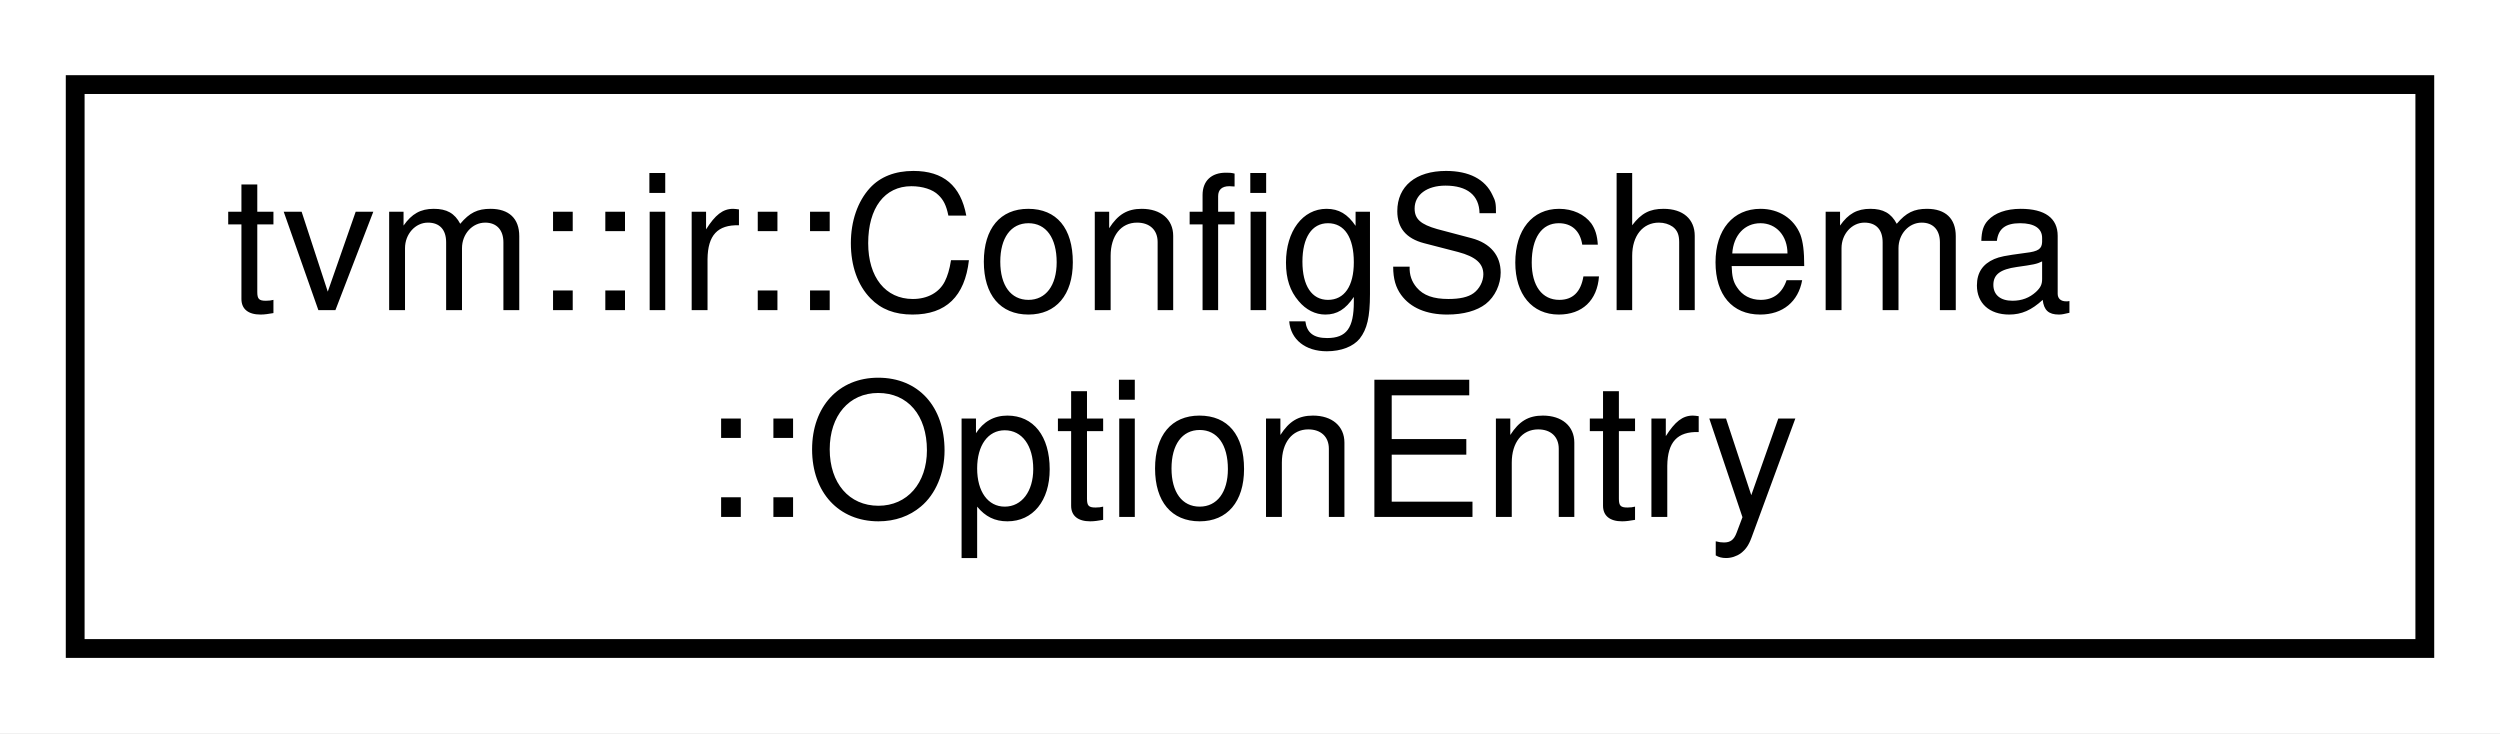
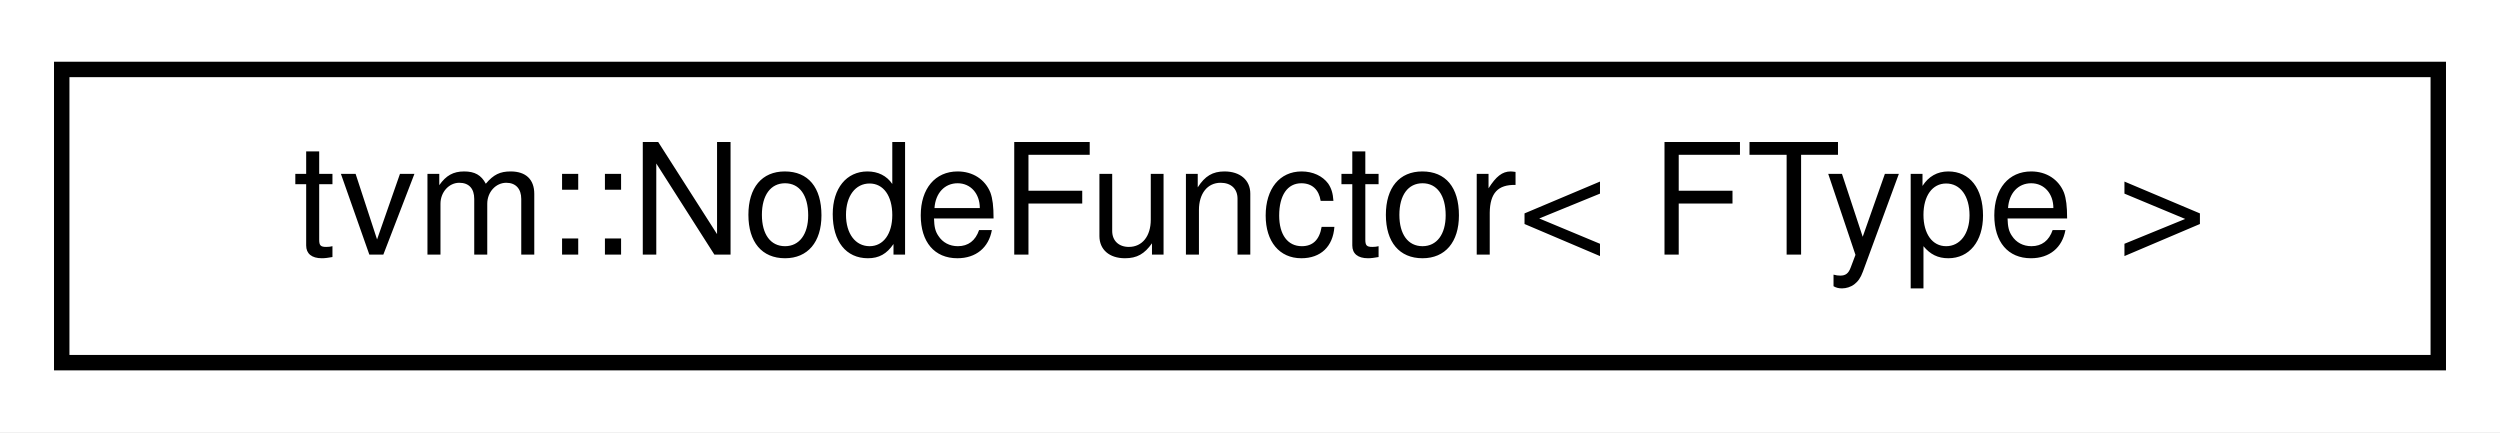
- <svg xmlns="http://www.w3.org/2000/svg" xmlns:xlink="http://www.w3.org/1999/xlink" width="133pt" height="39pt" viewBox="0.00 0.00 133.00 39.00">
-   <g id="graph0" class="graph" transform="scale(1 1) rotate(0) translate(4 35)">
-     <polygon fill="white" stroke="transparent" points="-4,4 -4,-35 129,-35 129,4 -4,4" />
+ <svg xmlns="http://www.w3.org/2000/svg" xmlns:xlink="http://www.w3.org/1999/xlink" width="162pt" height="28pt" viewBox="0.00 0.00 162.00 28.00">
+   <g id="graph0" class="graph" transform="scale(1 1) rotate(0) translate(4 24)">
+     <polygon fill="white" stroke="transparent" points="-4,4 -4,-24 158,-24 158,4 -4,4" />
    <g id="node1" class="node">
      <g id="a_node1">
-         <a xlink:href="structtvm_1_1ir_1_1ConfigSchema_1_1OptionEntry.html" target="_top" xlink:title="Schema entry for one declared option.">
-           <polygon fill="white" stroke="black" points="0,-0.5 0,-30.5 125,-30.5 125,-0.5 0,-0.5" />
-           <text text-anchor="start" x="8" y="-18.5" font-family="Helvetica,sans-Serif" font-size="10.00">tvm::ir::ConfigSchema</text>
-           <text text-anchor="middle" x="62.5" y="-7.5" font-family="Helvetica,sans-Serif" font-size="10.00">::OptionEntry</text>
+         <a xlink:href="classtvm_1_1NodeFunctor.html" target="_top" xlink:title="A dynamically dispatched functor on the type of the first argument.">
+           <polygon fill="white" stroke="black" points="0,-0.5 0,-19.5 154,-19.5 154,-0.5 0,-0.5" />
+           <text text-anchor="middle" x="77" y="-7.5" font-family="Helvetica,sans-Serif" font-size="10.00">tvm::NodeFunctor&lt; FType &gt;</text>
        </a>
      </g>
    </g>
  </g>
</svg>
